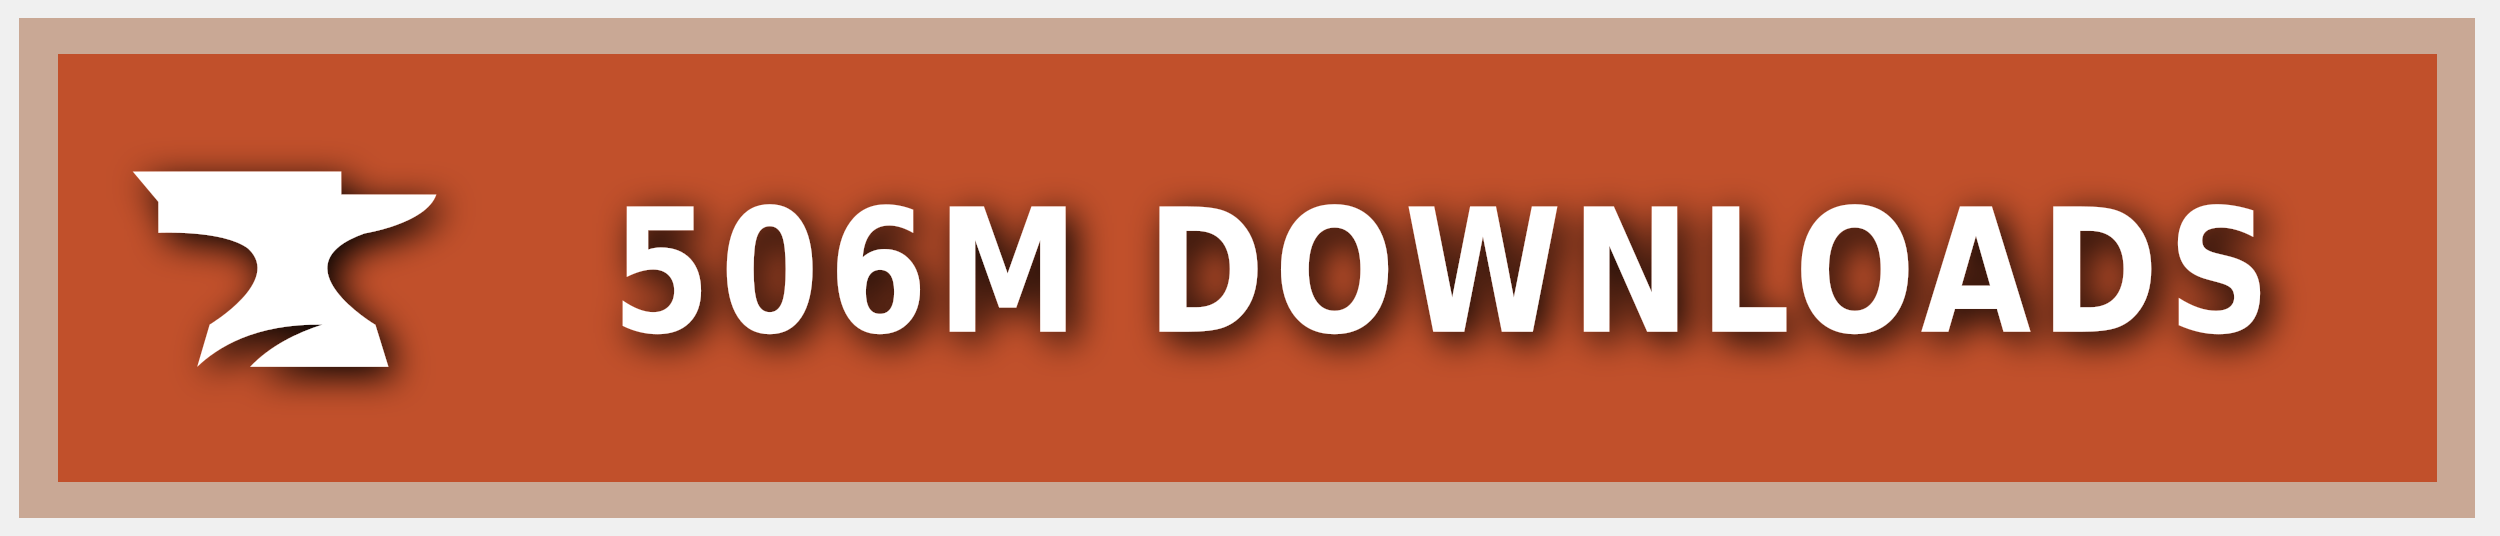
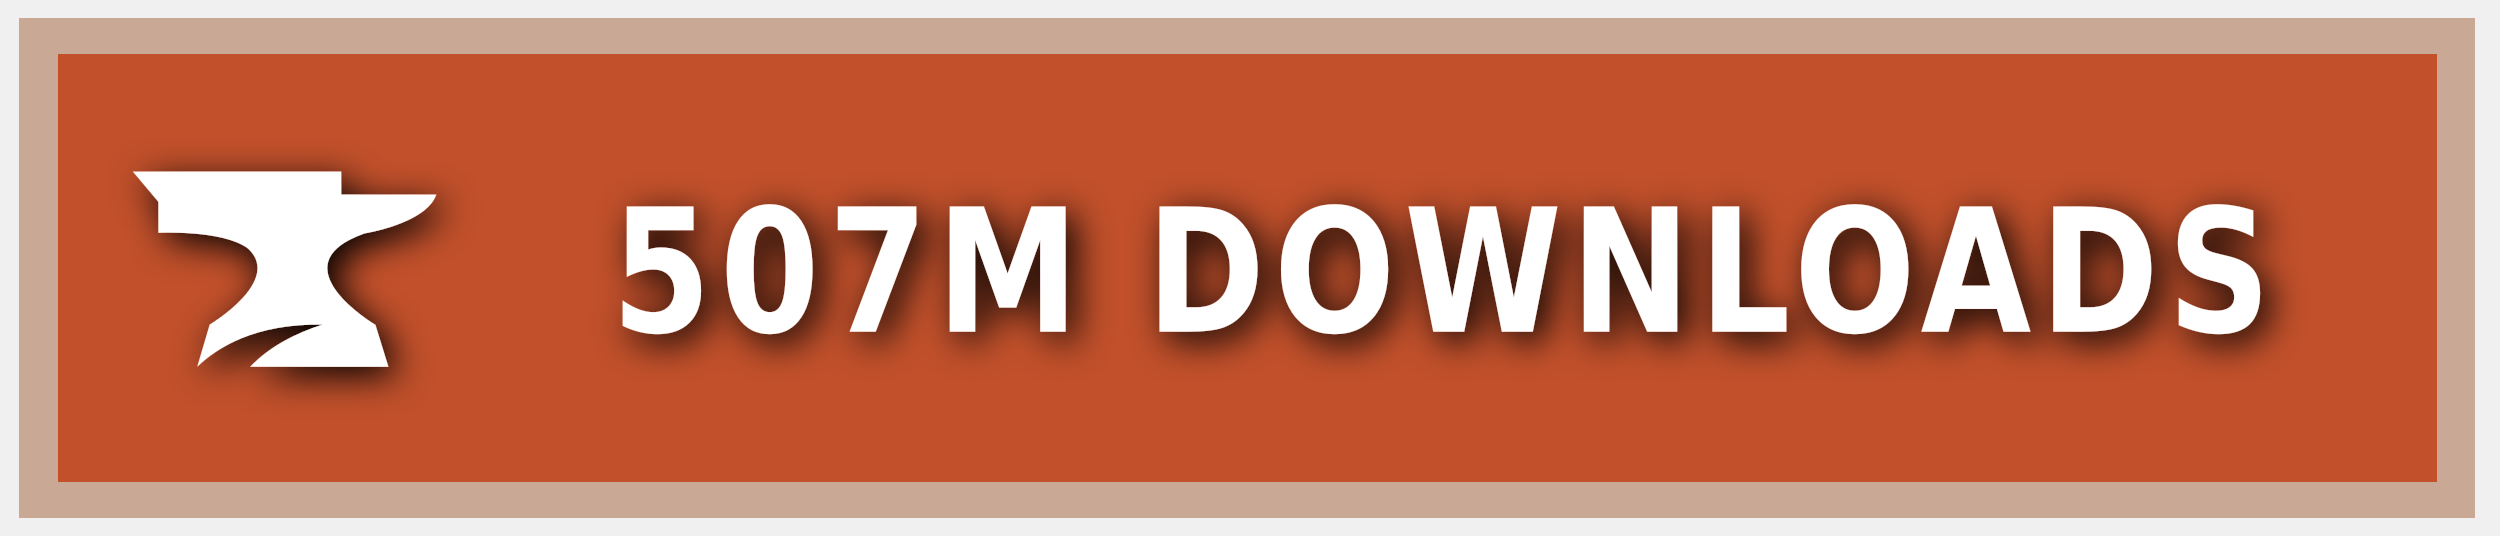
<svg xmlns="http://www.w3.org/2000/svg" xmlns:ns1="https://boxy-svg.com" width="140" height="30" role="img" aria-label="CURSEFORGE">
  <style> g:not(.noshadow) { filter: drop-shadow(0.5px 0.5px 1.0px black); } </style>
  <defs>
    <ns1:guide x="121.656" y="10.118" angle="90" />
    <ns1:guide x="127.198" y="17.628" angle="90" />
    <ns1:guide x="8.199" y="-3.08" angle="0" />
    <ns1:guide x="20.449" y="-4.101" angle="0" />
  </defs>
  <g class="noshadow" shape-rendering="crispEdges" style="" transform="matrix(1.074564, 0, 0, 1, 0, 0)">
    <rect x="1" y="1" width="128" height="28" style="fill: #F16436;" />
    <rect x="1" y="1" width="128" height="28" style="fill: rgba(0, 0, 0, 0.2);" />
    <rect x="2" y="2" width="126" height="26" style="fill: none; stroke-width:2px; stroke: rgba(211, 255, 255, 0.5);" />
  </g>
  <g style="" transform="matrix(1, 0, 0, 1, 1, 1)">
    <path class="st1" d="M 19.416 12.071 C 19.416 12.071 22.882 11.52 23.433 9.895 L 18.11 9.895 L 18.11 8.604 L 6.433 8.604 L 7.868 10.301 L 7.868 12.041 C 7.868 12.041 11.495 11.853 12.903 12.927 C 14.832 14.74 10.741 17.177 10.741 17.177 L 10.044 19.541 C 11.147 18.482 13.236 17.119 17.065 17.177 C 15.615 17.641 14.135 18.366 13.005 19.541 L 20.75 19.541 L 20.024 17.191 C 20.01 17.191 14.396 13.841 19.416 12.071 Z" style="fill: rgb(255, 255, 255);" />
  </g>
  <g fill="#fff" text-anchor="middle" font-family="Verdana,Geneva,DejaVu Sans,sans-serif" text-rendering="geometricPrecision" font-size="100" transform="matrix(1, 0, 0, 1, 13, 0)">
-     <text style="font-size: 80px; font-weight: 700; white-space: pre;" transform="matrix(0.1, 0, 0, 0.120296, 0, -3.678133)" x="677" y="185" letter-spacing="5">506M DOWNLOADS</text>
+     <text style="font-size: 80px; font-weight: 700; white-space: pre;" transform="matrix(0.1, 0, 0, 0.120296, 0, -3.678133)" x="677" y="185" letter-spacing="5">507M DOWNLOADS</text>
  </g>
</svg>
